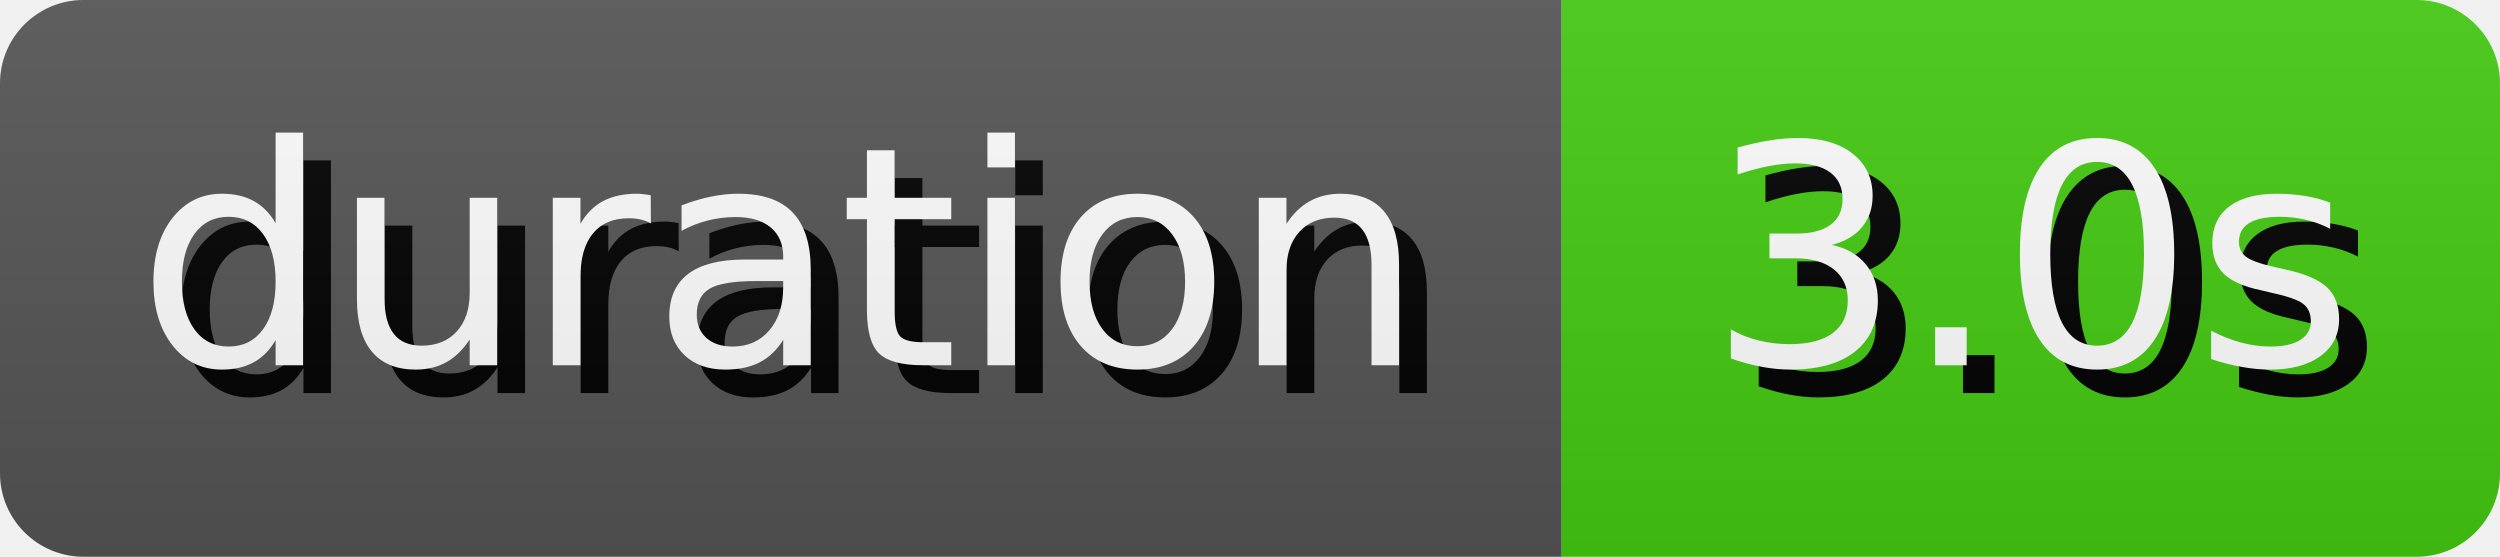
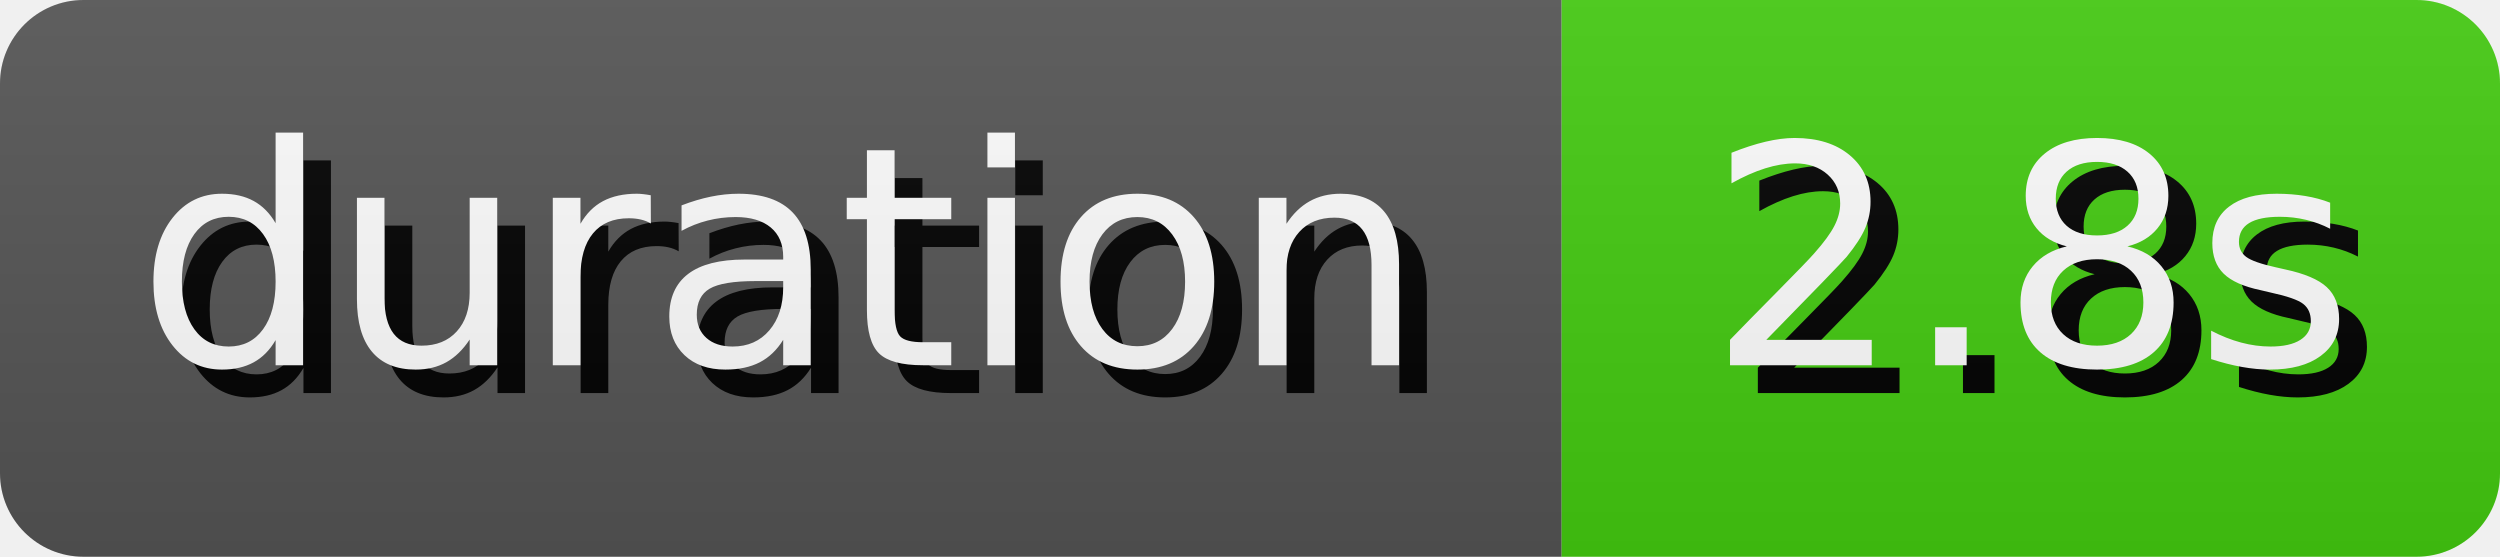
- <svg xmlns="http://www.w3.org/2000/svg" width="89.81" height="20" role="img" aria-label="duration: 3.0s">
+ <svg xmlns="http://www.w3.org/2000/svg" width="89.81" height="20" role="img" aria-label="duration: 2.8s">
  <style>
        rect {
            height: 20px;
        }

        text {
            text-rendering: geometricPrecision;
            dominant-baseline: middle;
            text-anchor: middle;
            font-family: Verdana,Geneva,DejaVu Sans,sans-serif;
            font-size: 110px;
            fill: #fff;
        }

        .shadow {
            transform: translate(10px, 10px);
            fill: #010101;
        }
    </style>
  <linearGradient id="s" x2="0" y2="100%">
    <stop offset="0" stop-color="#bbb" stop-opacity=".1" />
    <stop offset="1" stop-opacity=".1" />
  </linearGradient>
  <clipPath id="r">
    <rect width="100%" rx="3" fill="#fff" />
  </clipPath>
  <g clip-path="url(#r)">
    <g>
      <rect width="56.1" fill="#555" />
      <g transform="scale(.1)">
        <text x="280.5" y="100" textLength="461" class="shadow">duration</text>
        <text x="280.5" y="100" textLength="461">duration</text>
      </g>
    </g>
    <g transform="translate(56.1 0)">
      <rect width="33.71" fill="#4c1" />
      <g transform="scale(.1)">
-         <text x="168.55" y="100" textLength="237.1" class="shadow">3.0s</text>
-         <text x="168.55" y="100" textLength="237.1">3.0s</text>
+         <text x="168.55" y="100" textLength="237.1" class="shadow">2.8s</text>
+         <text x="168.55" y="100" textLength="237.1">2.8s</text>
      </g>
    </g>
    <rect width="100%" height="100%" fill="url(#s)" />
  </g>
</svg>
